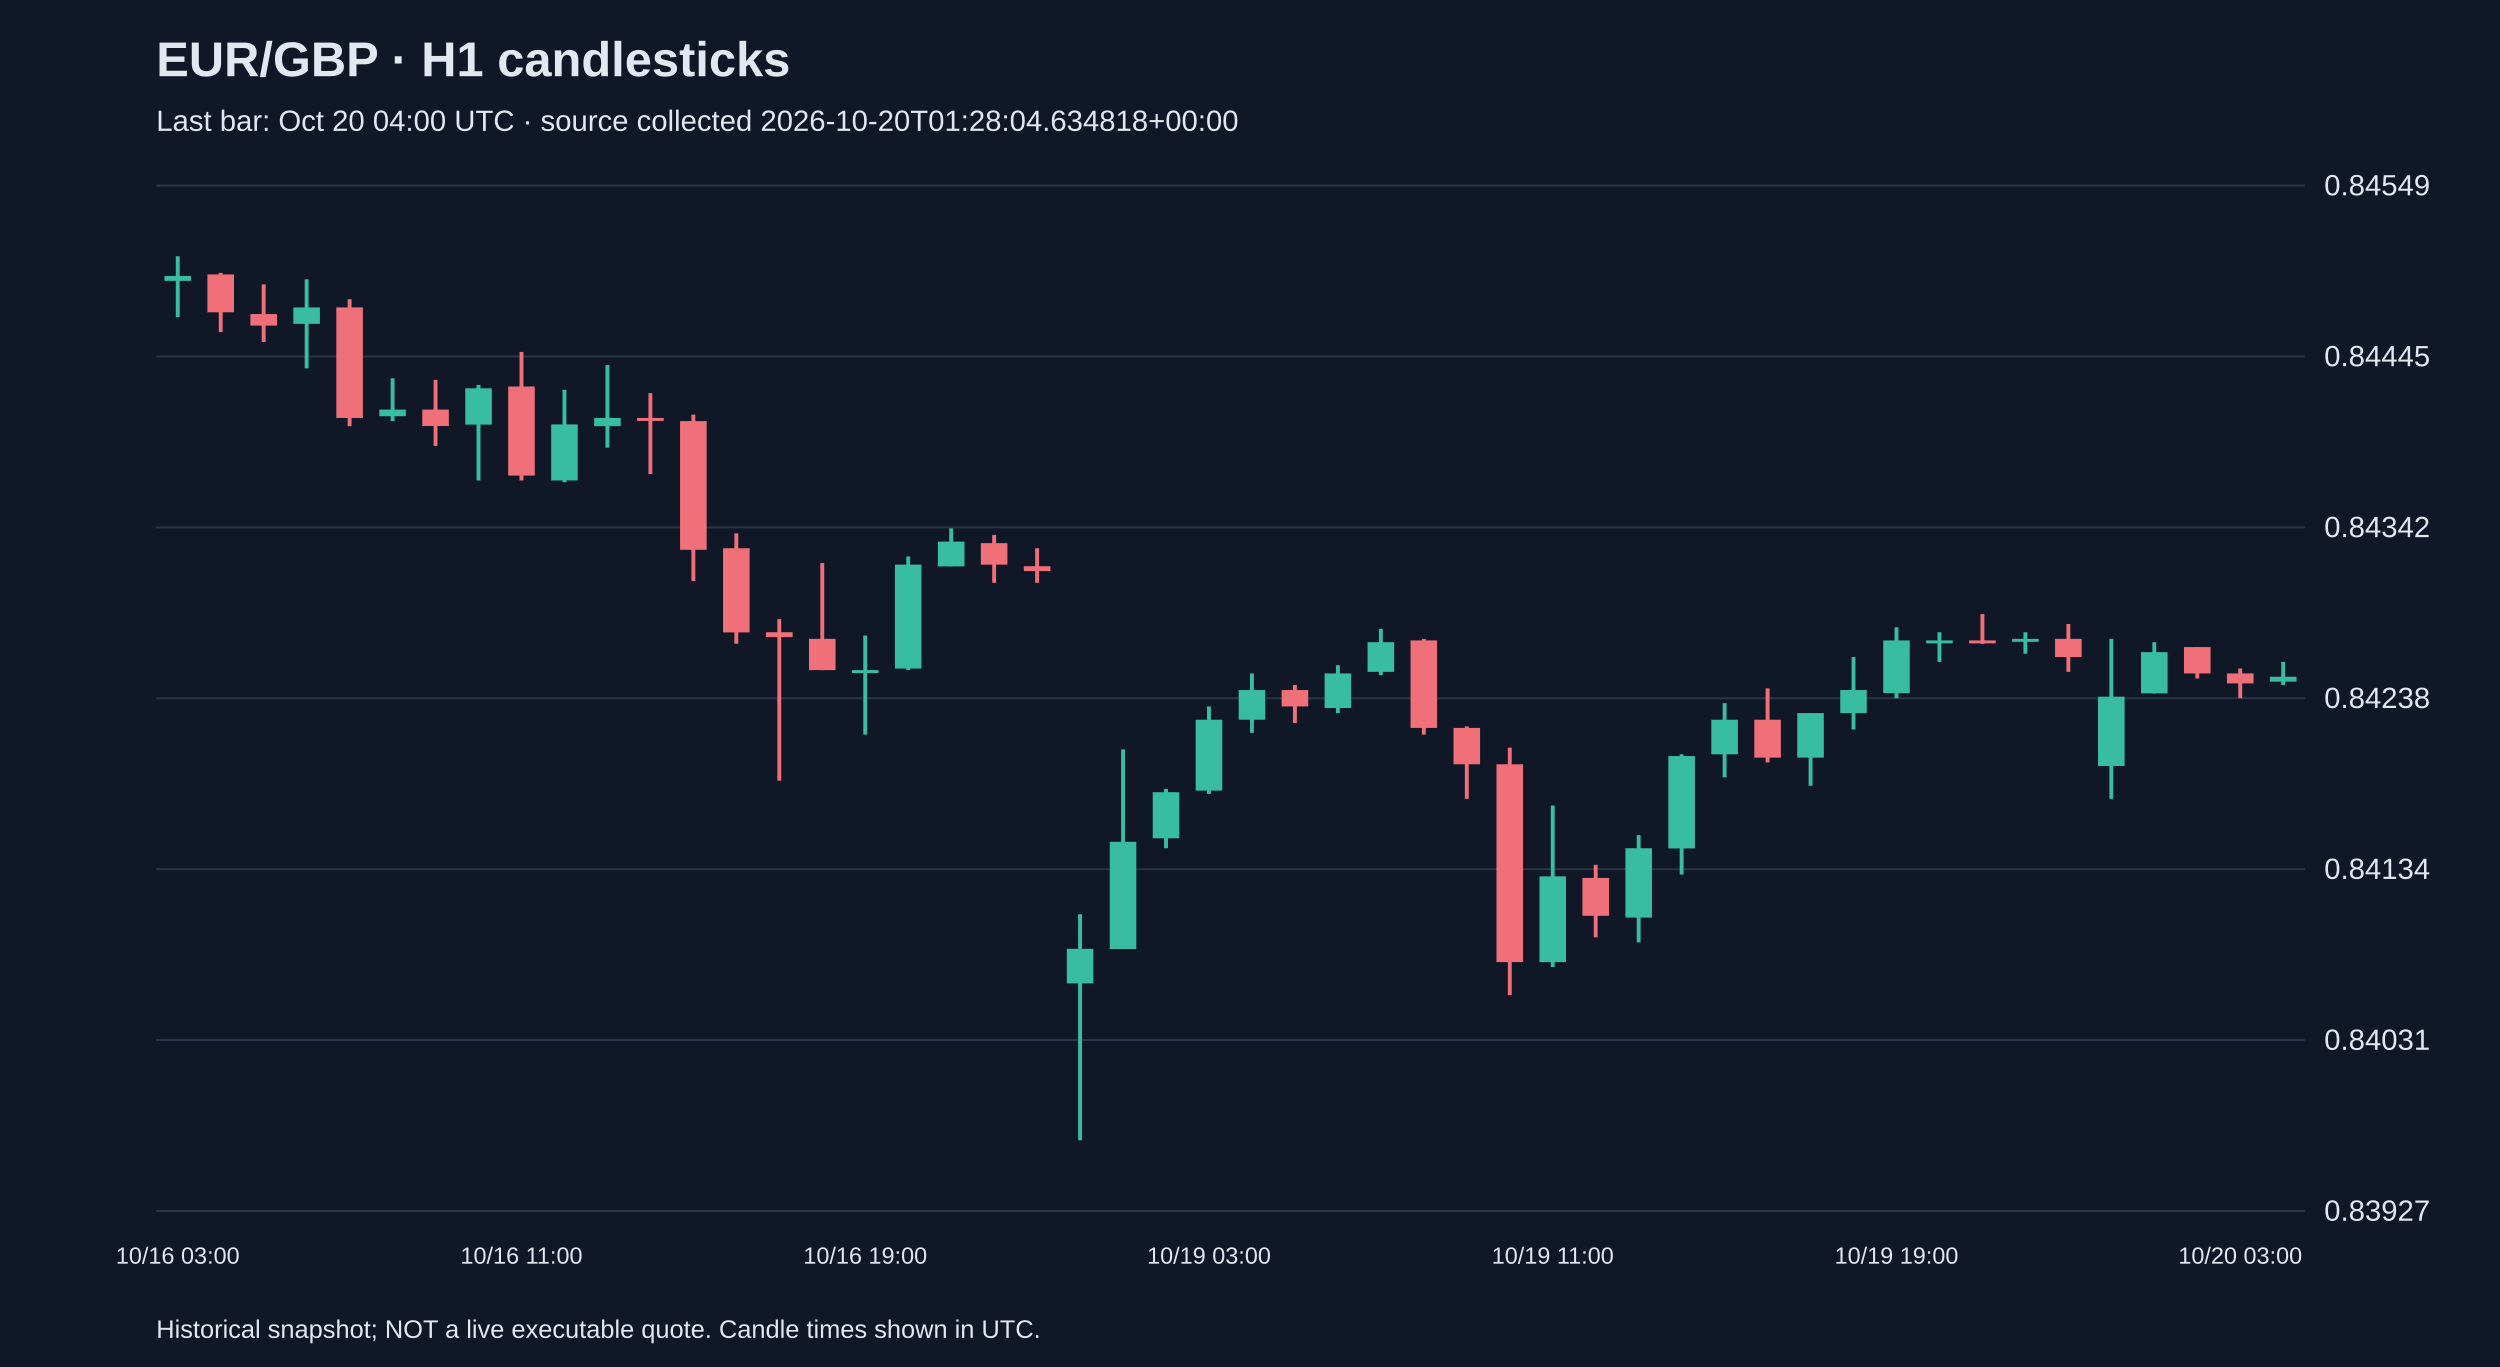
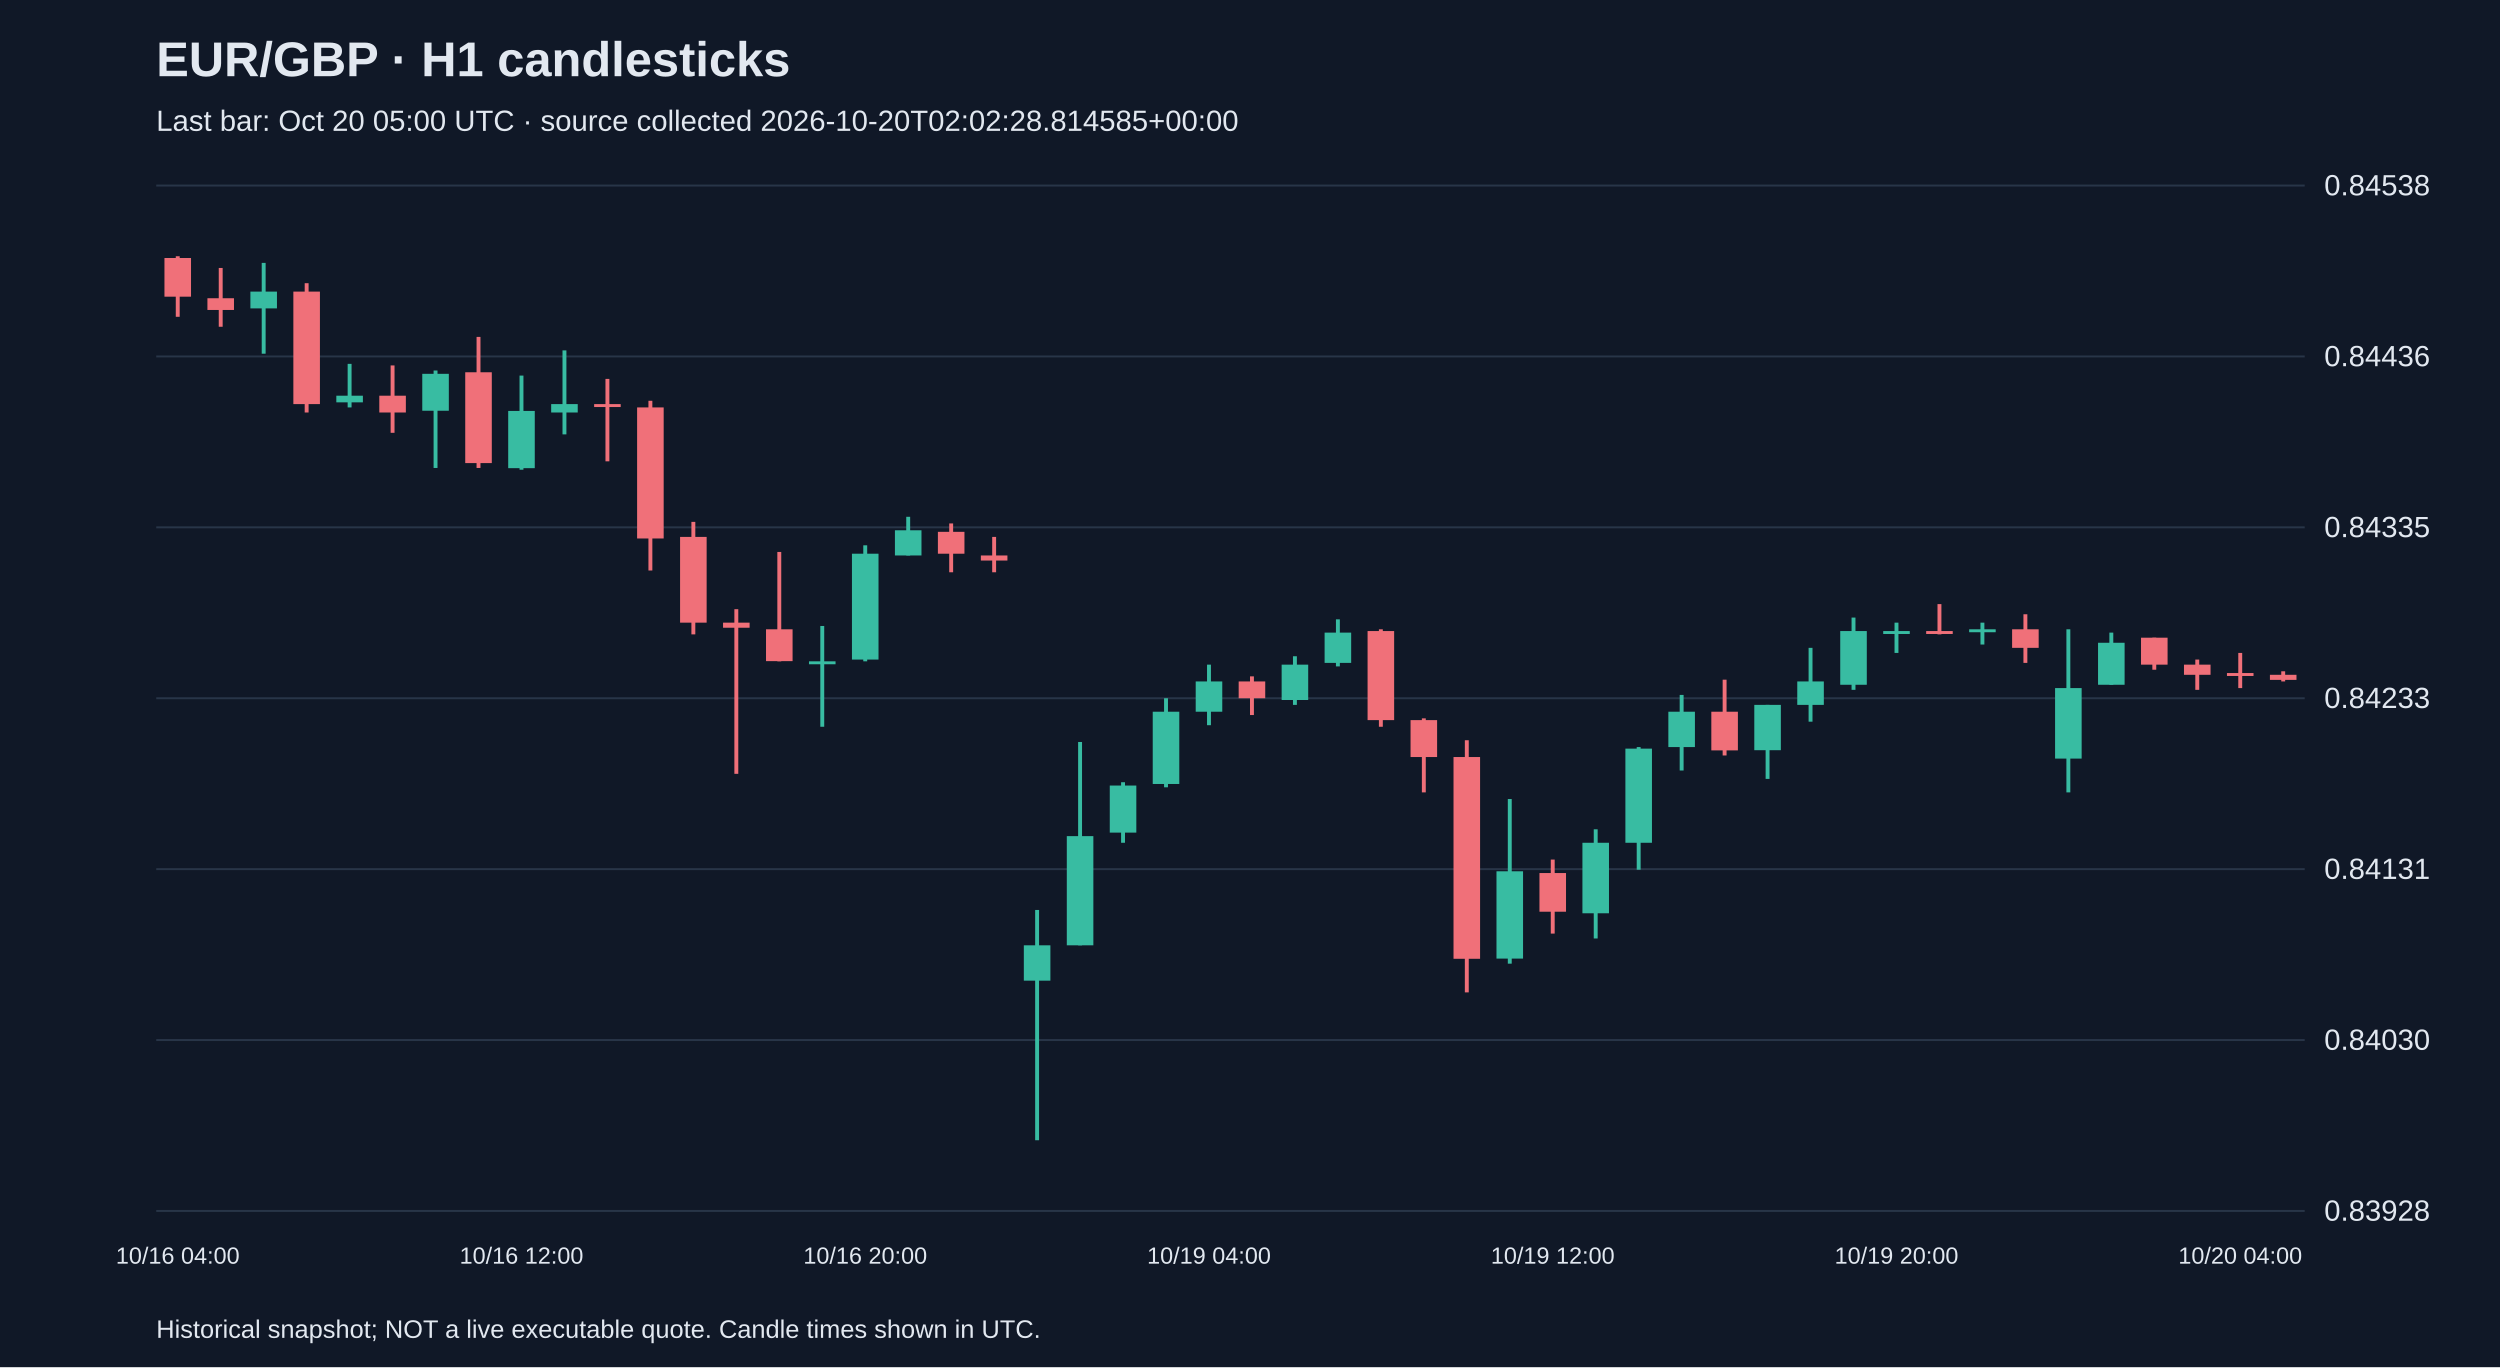
<svg xmlns="http://www.w3.org/2000/svg" viewBox="0 0 1280 700">
  <rect width="100%" height="100%" fill="#101827" />
  <style>text{font-family:Arial,sans-serif;fill:#e2e8f0}</style>
  <text x="80" y="39" font-size="25" font-weight="bold">EUR/GBP · H1 candlesticks</text>
-   <text x="80" y="67" font-size="15" fill="#a6b1c5">Last bar: Oct 20 04:00 UTC · source collected 2026-10-20T01:28:04.634818+00:00</text>
+   <text x="80" y="67" font-size="15" fill="#a6b1c5">Last bar: Oct 20 05:00 UTC · source collected 2026-10-20T02:02:28.814585+00:00</text>
  <line x1="80" y1="620.0" x2="1180" y2="620.0" stroke="#283548" />
-   <text x="1190" y="625.0" font-size="15">0.83927</text>
+   <text x="1190" y="625.0" font-size="15">0.83928</text>
  <line x1="80" y1="532.5" x2="1180" y2="532.5" stroke="#283548" />
-   <text x="1190" y="537.5" font-size="15">0.84031</text>
+   <text x="1190" y="537.5" font-size="15">0.84030</text>
  <line x1="80" y1="445.0" x2="1180" y2="445.0" stroke="#283548" />
-   <text x="1190" y="450.0" font-size="15">0.84134</text>
+   <text x="1190" y="450.0" font-size="15">0.84131</text>
  <line x1="80" y1="357.5" x2="1180" y2="357.5" stroke="#283548" />
-   <text x="1190" y="362.5" font-size="15">0.84238</text>
+   <text x="1190" y="362.5" font-size="15">0.84233</text>
  <line x1="80" y1="270.0" x2="1180" y2="270.0" stroke="#283548" />
-   <text x="1190" y="275.0" font-size="15">0.84342</text>
+   <text x="1190" y="275.0" font-size="15">0.84335</text>
  <line x1="80" y1="182.5" x2="1180" y2="182.5" stroke="#283548" />
-   <text x="1190" y="187.5" font-size="15">0.84445</text>
+   <text x="1190" y="187.5" font-size="15">0.84436</text>
  <line x1="80" y1="95.0" x2="1180" y2="95.0" stroke="#283548" />
-   <text x="1190" y="100.0" font-size="15">0.84549</text>
-   <line x1="91.0" y1="131.2" x2="91.0" y2="162.4" stroke="#38bca2" stroke-width="2" />
-   <rect x="84.2" y="141.3" width="13.6" height="2.5" fill="#38bca2" />
-   <text x="91.0" y="647" text-anchor="middle" font-size="12">10/16 03:00</text>
-   <line x1="113.0" y1="139.7" x2="113.0" y2="170.0" stroke="#f07079" stroke-width="2" />
-   <rect x="106.2" y="140.5" width="13.6" height="19.4" fill="#f07079" />
-   <line x1="135.0" y1="145.6" x2="135.0" y2="175.1" stroke="#f07079" stroke-width="2" />
-   <rect x="128.2" y="160.8" width="13.6" height="5.9" fill="#f07079" />
-   <line x1="157.0" y1="143.0" x2="157.0" y2="188.6" stroke="#38bca2" stroke-width="2" />
-   <rect x="150.2" y="157.4" width="13.6" height="8.4" fill="#38bca2" />
-   <line x1="179.0" y1="153.2" x2="179.0" y2="218.2" stroke="#f07079" stroke-width="2" />
-   <rect x="172.2" y="157.4" width="13.6" height="56.6" fill="#f07079" />
-   <line x1="201.0" y1="193.7" x2="201.0" y2="215.6" stroke="#38bca2" stroke-width="2" />
-   <rect x="194.2" y="209.7" width="13.6" height="3.4" fill="#38bca2" />
-   <line x1="223.0" y1="194.5" x2="223.0" y2="228.3" stroke="#f07079" stroke-width="2" />
-   <rect x="216.2" y="209.7" width="13.6" height="8.4" fill="#f07079" />
-   <line x1="245.0" y1="197.1" x2="245.0" y2="246.0" stroke="#38bca2" stroke-width="2" />
-   <rect x="238.2" y="198.8" width="13.6" height="18.6" fill="#38bca2" />
-   <line x1="267.0" y1="180.2" x2="267.0" y2="246.0" stroke="#f07079" stroke-width="2" />
-   <rect x="260.2" y="197.9" width="13.6" height="45.6" fill="#f07079" />
-   <text x="267.0" y="647" text-anchor="middle" font-size="12">10/16 11:00</text>
-   <line x1="289.0" y1="199.6" x2="289.0" y2="246.9" stroke="#38bca2" stroke-width="2" />
-   <rect x="282.2" y="217.3" width="13.6" height="28.7" fill="#38bca2" />
-   <line x1="311.0" y1="186.9" x2="311.0" y2="229.2" stroke="#38bca2" stroke-width="2" />
-   <rect x="304.2" y="214.0" width="13.6" height="4.2" fill="#38bca2" />
-   <line x1="333.0" y1="201.3" x2="333.0" y2="242.7" stroke="#f07079" stroke-width="2" />
-   <rect x="326.2" y="214.0" width="13.6" height="1.5" fill="#f07079" />
-   <line x1="355.0" y1="212.3" x2="355.0" y2="297.5" stroke="#f07079" stroke-width="2" />
-   <rect x="348.2" y="215.6" width="13.6" height="65.9" fill="#f07079" />
-   <line x1="377.0" y1="273.1" x2="377.0" y2="329.6" stroke="#f07079" stroke-width="2" />
-   <rect x="370.2" y="280.7" width="13.6" height="43.1" fill="#f07079" />
-   <line x1="399.0" y1="317.0" x2="399.0" y2="399.7" stroke="#f07079" stroke-width="2" />
-   <rect x="392.2" y="323.7" width="13.6" height="2.5" fill="#f07079" />
-   <line x1="421.0" y1="288.3" x2="421.0" y2="343.1" stroke="#f07079" stroke-width="2" />
-   <rect x="414.2" y="327.1" width="13.6" height="16.0" fill="#f07079" />
-   <line x1="443.0" y1="325.4" x2="443.0" y2="376.1" stroke="#38bca2" stroke-width="2" />
-   <rect x="436.2" y="343.1" width="13.6" height="1.5" fill="#38bca2" />
-   <text x="443.0" y="647" text-anchor="middle" font-size="12">10/16 19:00</text>
-   <line x1="465.0" y1="284.9" x2="465.0" y2="343.1" stroke="#38bca2" stroke-width="2" />
-   <rect x="458.2" y="289.1" width="13.6" height="53.2" fill="#38bca2" />
-   <line x1="487.0" y1="270.5" x2="487.0" y2="289.9" stroke="#38bca2" stroke-width="2" />
-   <rect x="480.2" y="277.3" width="13.6" height="12.7" fill="#38bca2" />
-   <line x1="509.0" y1="273.9" x2="509.0" y2="298.4" stroke="#f07079" stroke-width="2" />
-   <rect x="502.2" y="278.1" width="13.6" height="11.0" fill="#f07079" />
-   <line x1="531.0" y1="280.7" x2="531.0" y2="298.4" stroke="#f07079" stroke-width="2" />
-   <rect x="524.2" y="289.9" width="13.6" height="2.5" fill="#f07079" />
-   <line x1="553.0" y1="468.1" x2="553.0" y2="583.8" stroke="#38bca2" stroke-width="2" />
-   <rect x="546.2" y="485.8" width="13.6" height="17.7" fill="#38bca2" />
-   <line x1="575.0" y1="383.7" x2="575.0" y2="485.8" stroke="#38bca2" stroke-width="2" />
-   <rect x="568.2" y="431.0" width="13.6" height="54.9" fill="#38bca2" />
-   <line x1="597.0" y1="403.9" x2="597.0" y2="434.3" stroke="#38bca2" stroke-width="2" />
-   <rect x="590.2" y="405.6" width="13.6" height="23.6" fill="#38bca2" />
-   <line x1="619.0" y1="361.7" x2="619.0" y2="406.5" stroke="#38bca2" stroke-width="2" />
-   <rect x="612.2" y="368.5" width="13.6" height="36.3" fill="#38bca2" />
-   <text x="619.0" y="647" text-anchor="middle" font-size="12">10/19 03:00</text>
-   <line x1="641.0" y1="344.8" x2="641.0" y2="375.2" stroke="#38bca2" stroke-width="2" />
-   <rect x="634.2" y="353.3" width="13.6" height="15.2" fill="#38bca2" />
-   <line x1="663.0" y1="350.7" x2="663.0" y2="370.2" stroke="#f07079" stroke-width="2" />
-   <rect x="656.2" y="353.3" width="13.6" height="8.4" fill="#f07079" />
-   <line x1="685.0" y1="340.6" x2="685.0" y2="365.1" stroke="#38bca2" stroke-width="2" />
-   <rect x="678.2" y="344.8" width="13.6" height="17.7" fill="#38bca2" />
-   <line x1="707.0" y1="322.0" x2="707.0" y2="345.7" stroke="#38bca2" stroke-width="2" />
-   <rect x="700.2" y="328.8" width="13.6" height="15.2" fill="#38bca2" />
-   <line x1="729.0" y1="327.1" x2="729.0" y2="376.1" stroke="#f07079" stroke-width="2" />
-   <rect x="722.2" y="327.9" width="13.6" height="44.8" fill="#f07079" />
-   <line x1="751.0" y1="371.9" x2="751.0" y2="409.0" stroke="#f07079" stroke-width="2" />
-   <rect x="744.2" y="372.7" width="13.6" height="18.6" fill="#f07079" />
-   <line x1="773.0" y1="382.8" x2="773.0" y2="509.5" stroke="#f07079" stroke-width="2" />
-   <rect x="766.2" y="391.3" width="13.6" height="101.3" fill="#f07079" />
-   <line x1="795.0" y1="412.4" x2="795.0" y2="495.1" stroke="#38bca2" stroke-width="2" />
-   <rect x="788.2" y="448.7" width="13.6" height="43.9" fill="#38bca2" />
-   <text x="795.0" y="647" text-anchor="middle" font-size="12">10/19 11:00</text>
-   <line x1="817.0" y1="442.8" x2="817.0" y2="479.9" stroke="#f07079" stroke-width="2" />
-   <rect x="810.2" y="449.5" width="13.6" height="19.4" fill="#f07079" />
-   <line x1="839.0" y1="427.6" x2="839.0" y2="482.5" stroke="#38bca2" stroke-width="2" />
-   <rect x="832.2" y="434.3" width="13.6" height="35.5" fill="#38bca2" />
-   <line x1="861.0" y1="386.2" x2="861.0" y2="447.8" stroke="#38bca2" stroke-width="2" />
-   <rect x="854.2" y="387.1" width="13.6" height="47.3" fill="#38bca2" />
-   <line x1="883.0" y1="360.0" x2="883.0" y2="398.0" stroke="#38bca2" stroke-width="2" />
-   <rect x="876.2" y="368.5" width="13.6" height="17.7" fill="#38bca2" />
-   <line x1="905.0" y1="352.4" x2="905.0" y2="390.4" stroke="#f07079" stroke-width="2" />
-   <rect x="898.2" y="368.5" width="13.6" height="19.4" fill="#f07079" />
-   <line x1="927.0" y1="365.1" x2="927.0" y2="402.3" stroke="#38bca2" stroke-width="2" />
-   <rect x="920.2" y="365.1" width="13.6" height="22.8" fill="#38bca2" />
-   <line x1="949.0" y1="336.4" x2="949.0" y2="373.5" stroke="#38bca2" stroke-width="2" />
-   <rect x="942.2" y="353.3" width="13.6" height="11.8" fill="#38bca2" />
-   <line x1="971.0" y1="321.2" x2="971.0" y2="357.5" stroke="#38bca2" stroke-width="2" />
-   <rect x="964.2" y="327.9" width="13.6" height="27.0" fill="#38bca2" />
-   <text x="971.0" y="647" text-anchor="middle" font-size="12">10/19 19:00</text>
-   <line x1="993.0" y1="323.7" x2="993.0" y2="338.9" stroke="#38bca2" stroke-width="2" />
-   <rect x="986.2" y="327.9" width="13.6" height="1.5" fill="#38bca2" />
-   <line x1="1015.0" y1="314.4" x2="1015.0" y2="329.6" stroke="#f07079" stroke-width="2" />
-   <rect x="1008.2" y="327.9" width="13.6" height="1.5" fill="#f07079" />
-   <line x1="1037.0" y1="323.7" x2="1037.0" y2="334.7" stroke="#38bca2" stroke-width="2" />
-   <rect x="1030.2" y="327.1" width="13.6" height="1.5" fill="#38bca2" />
-   <line x1="1059.0" y1="319.5" x2="1059.0" y2="344.0" stroke="#f07079" stroke-width="2" />
-   <rect x="1052.2" y="327.1" width="13.6" height="9.3" fill="#f07079" />
-   <line x1="1081.0" y1="327.1" x2="1081.0" y2="409.0" stroke="#38bca2" stroke-width="2" />
-   <rect x="1074.2" y="356.7" width="13.6" height="35.5" fill="#38bca2" />
-   <line x1="1103.0" y1="328.8" x2="1103.0" y2="355.0" stroke="#38bca2" stroke-width="2" />
-   <rect x="1096.2" y="333.9" width="13.6" height="21.1" fill="#38bca2" />
-   <line x1="1125.0" y1="331.3" x2="1125.0" y2="347.4" stroke="#f07079" stroke-width="2" />
-   <rect x="1118.2" y="331.3" width="13.6" height="13.5" fill="#f07079" />
-   <line x1="1147.0" y1="342.3" x2="1147.0" y2="357.5" stroke="#f07079" stroke-width="2" />
-   <rect x="1140.2" y="344.8" width="13.6" height="5.1" fill="#f07079" />
-   <text x="1147.0" y="647" text-anchor="middle" font-size="12">10/20 03:00</text>
-   <line x1="1169.0" y1="338.9" x2="1169.0" y2="350.7" stroke="#38bca2" stroke-width="2" />
-   <rect x="1162.2" y="346.5" width="13.6" height="2.5" fill="#38bca2" />
+   <text x="1190" y="100.0" font-size="15">0.84538</text>
+   <line x1="91.0" y1="131.2" x2="91.0" y2="162.2" stroke="#f07079" stroke-width="2" />
+   <rect x="84.2" y="132.1" width="13.6" height="19.8" fill="#f07079" />
+   <text x="91.0" y="647" text-anchor="middle" font-size="12">10/16 04:00</text>
+   <line x1="113.0" y1="137.2" x2="113.0" y2="167.3" stroke="#f07079" stroke-width="2" />
+   <rect x="106.2" y="152.7" width="13.6" height="6.0" fill="#f07079" />
+   <line x1="135.0" y1="134.6" x2="135.0" y2="181.1" stroke="#38bca2" stroke-width="2" />
+   <rect x="128.2" y="149.3" width="13.6" height="8.6" fill="#38bca2" />
+   <line x1="157.0" y1="145.0" x2="157.0" y2="211.2" stroke="#f07079" stroke-width="2" />
+   <rect x="150.2" y="149.3" width="13.6" height="57.6" fill="#f07079" />
+   <line x1="179.0" y1="186.3" x2="179.0" y2="208.6" stroke="#38bca2" stroke-width="2" />
+   <rect x="172.2" y="202.6" width="13.6" height="3.4" fill="#38bca2" />
+   <line x1="201.0" y1="187.1" x2="201.0" y2="221.6" stroke="#f07079" stroke-width="2" />
+   <rect x="194.2" y="202.6" width="13.6" height="8.6" fill="#f07079" />
+   <line x1="223.0" y1="189.7" x2="223.0" y2="239.6" stroke="#38bca2" stroke-width="2" />
+   <rect x="216.2" y="191.4" width="13.6" height="18.9" fill="#38bca2" />
+   <line x1="245.0" y1="172.5" x2="245.0" y2="239.6" stroke="#f07079" stroke-width="2" />
+   <rect x="238.2" y="190.6" width="13.6" height="46.5" fill="#f07079" />
+   <line x1="267.0" y1="192.3" x2="267.0" y2="240.5" stroke="#38bca2" stroke-width="2" />
+   <rect x="260.2" y="210.4" width="13.6" height="29.3" fill="#38bca2" />
+   <text x="267.0" y="647" text-anchor="middle" font-size="12">10/16 12:00</text>
+   <line x1="289.0" y1="179.4" x2="289.0" y2="222.4" stroke="#38bca2" stroke-width="2" />
+   <rect x="282.2" y="206.9" width="13.6" height="4.3" fill="#38bca2" />
+   <line x1="311.0" y1="194.0" x2="311.0" y2="236.2" stroke="#f07079" stroke-width="2" />
+   <rect x="304.2" y="206.9" width="13.6" height="1.5" fill="#f07079" />
+   <line x1="333.0" y1="205.2" x2="333.0" y2="292.1" stroke="#f07079" stroke-width="2" />
+   <rect x="326.2" y="208.6" width="13.6" height="67.1" fill="#f07079" />
+   <line x1="355.0" y1="267.2" x2="355.0" y2="324.8" stroke="#f07079" stroke-width="2" />
+   <rect x="348.2" y="274.9" width="13.6" height="43.9" fill="#f07079" />
+   <line x1="377.0" y1="311.9" x2="377.0" y2="396.2" stroke="#f07079" stroke-width="2" />
+   <rect x="370.2" y="318.8" width="13.6" height="2.6" fill="#f07079" />
+   <line x1="399.0" y1="282.6" x2="399.0" y2="338.6" stroke="#f07079" stroke-width="2" />
+   <rect x="392.2" y="322.2" width="13.6" height="16.3" fill="#f07079" />
+   <line x1="421.0" y1="320.5" x2="421.0" y2="372.1" stroke="#38bca2" stroke-width="2" />
+   <rect x="414.2" y="338.6" width="13.6" height="1.5" fill="#38bca2" />
+   <line x1="443.0" y1="279.2" x2="443.0" y2="338.6" stroke="#38bca2" stroke-width="2" />
+   <rect x="436.2" y="283.5" width="13.6" height="54.2" fill="#38bca2" />
+   <text x="443.0" y="647" text-anchor="middle" font-size="12">10/16 20:00</text>
+   <line x1="465.0" y1="264.6" x2="465.0" y2="284.4" stroke="#38bca2" stroke-width="2" />
+   <rect x="458.2" y="271.5" width="13.6" height="12.9" fill="#38bca2" />
+   <line x1="487.0" y1="268.0" x2="487.0" y2="293.0" stroke="#f07079" stroke-width="2" />
+   <rect x="480.2" y="272.3" width="13.6" height="11.2" fill="#f07079" />
+   <line x1="509.0" y1="274.9" x2="509.0" y2="293.0" stroke="#f07079" stroke-width="2" />
+   <rect x="502.2" y="284.4" width="13.6" height="2.6" fill="#f07079" />
+   <line x1="531.0" y1="465.9" x2="531.0" y2="583.8" stroke="#38bca2" stroke-width="2" />
+   <rect x="524.2" y="484.0" width="13.6" height="18.1" fill="#38bca2" />
+   <line x1="553.0" y1="379.9" x2="553.0" y2="484.0" stroke="#38bca2" stroke-width="2" />
+   <rect x="546.2" y="428.1" width="13.6" height="55.9" fill="#38bca2" />
+   <line x1="575.0" y1="400.5" x2="575.0" y2="431.5" stroke="#38bca2" stroke-width="2" />
+   <rect x="568.2" y="402.2" width="13.6" height="24.1" fill="#38bca2" />
+   <line x1="597.0" y1="357.5" x2="597.0" y2="403.1" stroke="#38bca2" stroke-width="2" />
+   <rect x="590.2" y="364.4" width="13.6" height="37.0" fill="#38bca2" />
+   <line x1="619.0" y1="340.3" x2="619.0" y2="371.3" stroke="#38bca2" stroke-width="2" />
+   <rect x="612.2" y="348.9" width="13.6" height="15.5" fill="#38bca2" />
+   <text x="619.0" y="647" text-anchor="middle" font-size="12">10/19 04:00</text>
+   <line x1="641.0" y1="346.3" x2="641.0" y2="366.1" stroke="#f07079" stroke-width="2" />
+   <rect x="634.2" y="348.9" width="13.6" height="8.6" fill="#f07079" />
+   <line x1="663.0" y1="336.0" x2="663.0" y2="360.9" stroke="#38bca2" stroke-width="2" />
+   <rect x="656.2" y="340.3" width="13.6" height="18.1" fill="#38bca2" />
+   <line x1="685.0" y1="317.1" x2="685.0" y2="341.2" stroke="#38bca2" stroke-width="2" />
+   <rect x="678.2" y="323.9" width="13.6" height="15.5" fill="#38bca2" />
+   <line x1="707.0" y1="322.2" x2="707.0" y2="372.1" stroke="#f07079" stroke-width="2" />
+   <rect x="700.2" y="323.1" width="13.6" height="45.6" fill="#f07079" />
+   <line x1="729.0" y1="367.8" x2="729.0" y2="405.7" stroke="#f07079" stroke-width="2" />
+   <rect x="722.2" y="368.7" width="13.6" height="18.9" fill="#f07079" />
+   <line x1="751.0" y1="379.0" x2="751.0" y2="508.1" stroke="#f07079" stroke-width="2" />
+   <rect x="744.2" y="387.6" width="13.6" height="103.3" fill="#f07079" />
+   <line x1="773.0" y1="409.1" x2="773.0" y2="493.4" stroke="#38bca2" stroke-width="2" />
+   <rect x="766.2" y="446.1" width="13.6" height="44.7" fill="#38bca2" />
+   <line x1="795.0" y1="440.1" x2="795.0" y2="478.0" stroke="#f07079" stroke-width="2" />
+   <rect x="788.2" y="447.0" width="13.6" height="19.8" fill="#f07079" />
+   <text x="795.0" y="647" text-anchor="middle" font-size="12">10/19 12:00</text>
+   <line x1="817.0" y1="424.6" x2="817.0" y2="480.5" stroke="#38bca2" stroke-width="2" />
+   <rect x="810.2" y="431.5" width="13.6" height="36.1" fill="#38bca2" />
+   <line x1="839.0" y1="382.5" x2="839.0" y2="445.3" stroke="#38bca2" stroke-width="2" />
+   <rect x="832.2" y="383.3" width="13.6" height="48.2" fill="#38bca2" />
+   <line x1="861.0" y1="355.8" x2="861.0" y2="394.5" stroke="#38bca2" stroke-width="2" />
+   <rect x="854.2" y="364.4" width="13.6" height="18.1" fill="#38bca2" />
+   <line x1="883.0" y1="348.0" x2="883.0" y2="386.8" stroke="#f07079" stroke-width="2" />
+   <rect x="876.2" y="364.4" width="13.6" height="19.8" fill="#f07079" />
+   <line x1="905.0" y1="360.9" x2="905.0" y2="398.8" stroke="#38bca2" stroke-width="2" />
+   <rect x="898.2" y="360.9" width="13.6" height="23.2" fill="#38bca2" />
+   <line x1="927.0" y1="331.7" x2="927.0" y2="369.5" stroke="#38bca2" stroke-width="2" />
+   <rect x="920.2" y="348.9" width="13.6" height="12.0" fill="#38bca2" />
+   <line x1="949.0" y1="316.2" x2="949.0" y2="353.2" stroke="#38bca2" stroke-width="2" />
+   <rect x="942.2" y="323.1" width="13.6" height="27.5" fill="#38bca2" />
+   <line x1="971.0" y1="318.8" x2="971.0" y2="334.3" stroke="#38bca2" stroke-width="2" />
+   <rect x="964.2" y="323.1" width="13.6" height="1.5" fill="#38bca2" />
+   <text x="971.0" y="647" text-anchor="middle" font-size="12">10/19 20:00</text>
+   <line x1="993.0" y1="309.3" x2="993.0" y2="324.8" stroke="#f07079" stroke-width="2" />
+   <rect x="986.2" y="323.1" width="13.6" height="1.5" fill="#f07079" />
+   <line x1="1015.0" y1="318.8" x2="1015.0" y2="330.0" stroke="#38bca2" stroke-width="2" />
+   <rect x="1008.2" y="322.2" width="13.6" height="1.5" fill="#38bca2" />
+   <line x1="1037.0" y1="314.5" x2="1037.0" y2="339.4" stroke="#f07079" stroke-width="2" />
+   <rect x="1030.2" y="322.2" width="13.6" height="9.5" fill="#f07079" />
+   <line x1="1059.0" y1="322.2" x2="1059.0" y2="405.7" stroke="#38bca2" stroke-width="2" />
+   <rect x="1052.2" y="352.3" width="13.6" height="36.1" fill="#38bca2" />
+   <line x1="1081.0" y1="323.9" x2="1081.0" y2="350.6" stroke="#38bca2" stroke-width="2" />
+   <rect x="1074.2" y="329.1" width="13.6" height="21.5" fill="#38bca2" />
+   <line x1="1103.0" y1="326.5" x2="1103.0" y2="342.9" stroke="#f07079" stroke-width="2" />
+   <rect x="1096.2" y="326.5" width="13.6" height="13.8" fill="#f07079" />
+   <line x1="1125.0" y1="337.7" x2="1125.0" y2="353.2" stroke="#f07079" stroke-width="2" />
+   <rect x="1118.2" y="340.3" width="13.6" height="5.2" fill="#f07079" />
+   <line x1="1147.0" y1="334.3" x2="1147.0" y2="352.3" stroke="#f07079" stroke-width="2" />
+   <rect x="1140.2" y="344.6" width="13.6" height="1.5" fill="#f07079" />
+   <text x="1147.0" y="647" text-anchor="middle" font-size="12">10/20 04:00</text>
+   <line x1="1169.0" y1="343.7" x2="1169.0" y2="348.9" stroke="#f07079" stroke-width="2" />
+   <rect x="1162.2" y="345.5" width="13.6" height="2.6" fill="#f07079" />
  <text x="80" y="685" font-size="13">Historical snapshot; NOT a live executable quote. Candle times shown in UTC.</text>
</svg>
